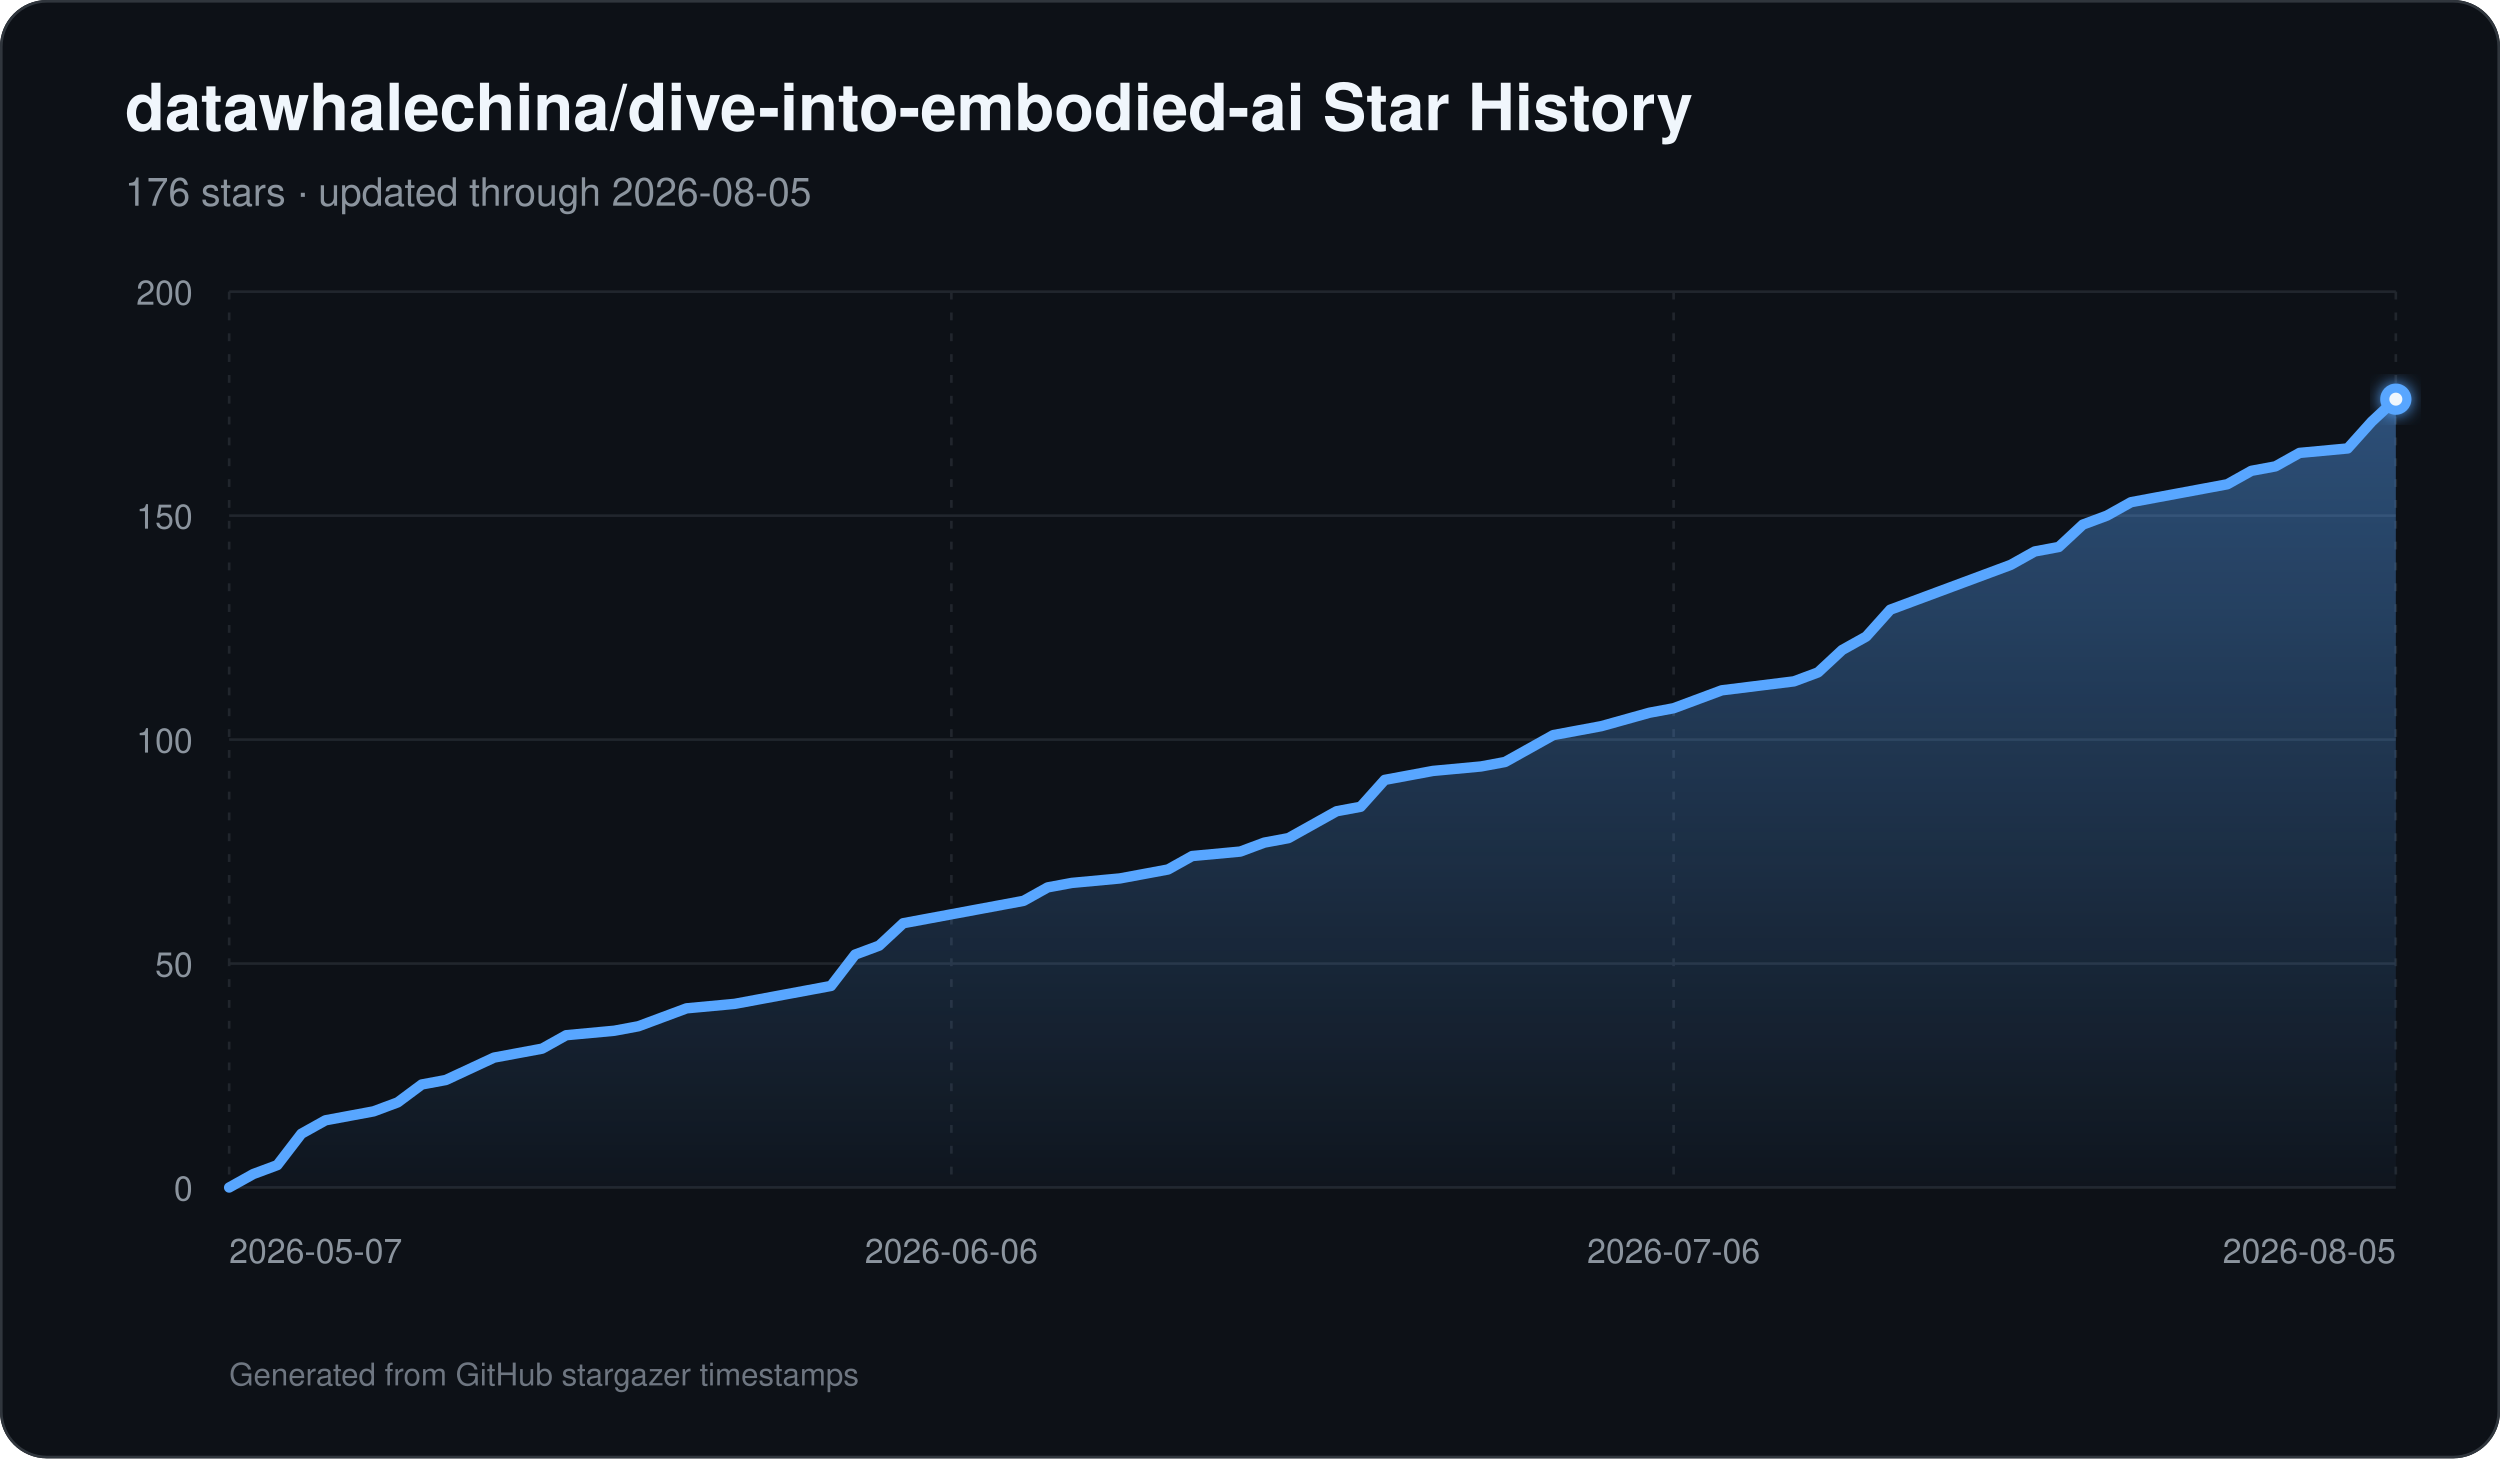
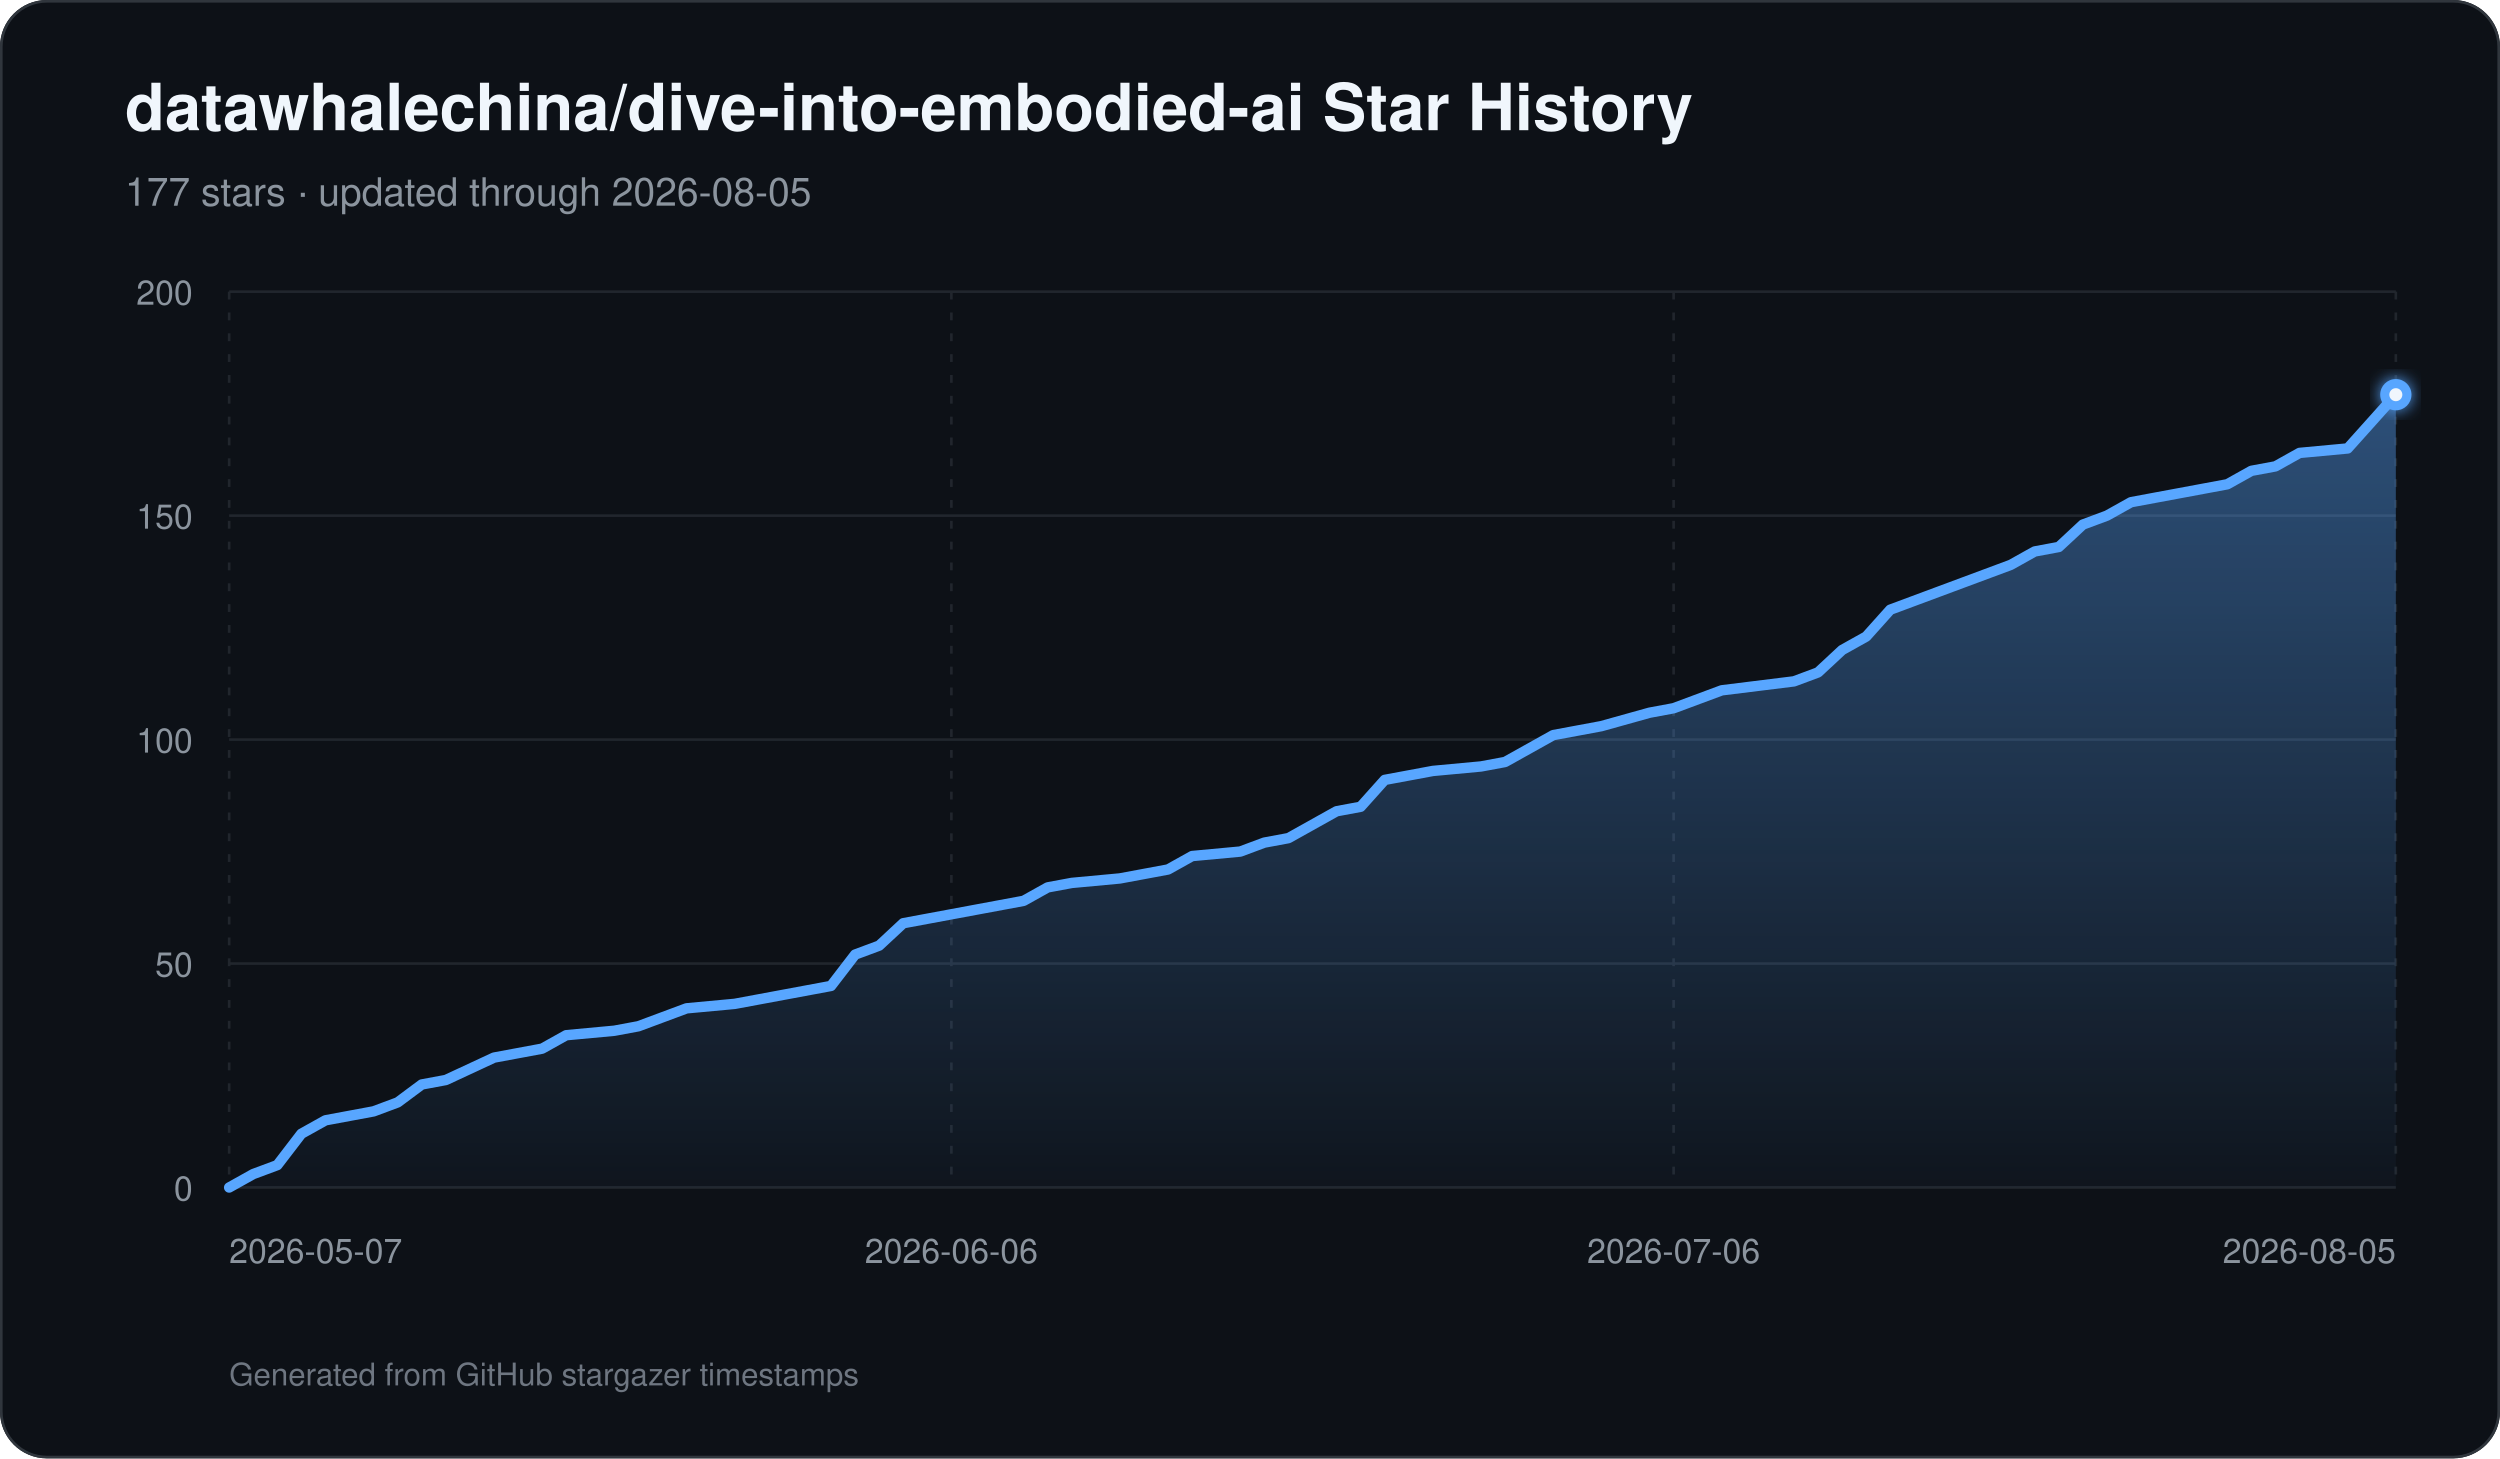
<svg xmlns="http://www.w3.org/2000/svg" width="960" height="560" viewBox="0 0 960 560" role="img" aria-labelledby="title description">
  <defs>
    <linearGradient id="area" x1="0" y1="0" x2="0" y2="1">
      <stop offset="0%" stop-color="#58a6ff" stop-opacity="0.42" />
      <stop offset="100%" stop-color="#58a6ff" stop-opacity="0.03" />
    </linearGradient>
    <filter id="glow" x="-30%" y="-30%" width="160%" height="160%">
      <feGaussianBlur stdDeviation="3" result="blur" />
      <feMerge>
        <feMergeNode in="blur" />
        <feMergeNode in="SourceGraphic" />
      </feMerge>
    </filter>
  </defs>
  <rect width="960" height="560" rx="18" fill="#0d1117" />
  <rect x="0.5" y="0.5" width="959" height="559" rx="17.5" fill="none" stroke="#30363d" />
  <text x="48" y="50" fill="#f0f6fc" font-family="-apple-system,BlinkMacSystemFont,Segoe UI,Helvetica,Arial,sans-serif" font-size="25" font-weight="700">datawhalechina/dive-into-embodied-ai Star History</text>
-   <text x="48" y="79" fill="#8b949e" font-family="-apple-system,BlinkMacSystemFont,Segoe UI,Helvetica,Arial,sans-serif" font-size="15">176 stars · updated through 2026-08-05</text>
+   <text x="48" y="79" fill="#8b949e" font-family="-apple-system,BlinkMacSystemFont,Segoe UI,Helvetica,Arial,sans-serif" font-size="15">177 stars · updated through 2026-08-05</text>
  <line x1="88" y1="456.00" x2="920" y2="456.00" stroke="#21262d" stroke-width="1" />
  <text x="74" y="461.00" text-anchor="end" fill="#8b949e" font-family="-apple-system,BlinkMacSystemFont,Segoe UI,Helvetica,Arial,sans-serif" font-size="13">0</text>
  <line x1="88" y1="370.00" x2="920" y2="370.00" stroke="#21262d" stroke-width="1" />
  <text x="74" y="375.00" text-anchor="end" fill="#8b949e" font-family="-apple-system,BlinkMacSystemFont,Segoe UI,Helvetica,Arial,sans-serif" font-size="13">50</text>
  <line x1="88" y1="284.00" x2="920" y2="284.00" stroke="#21262d" stroke-width="1" />
  <text x="74" y="289.00" text-anchor="end" fill="#8b949e" font-family="-apple-system,BlinkMacSystemFont,Segoe UI,Helvetica,Arial,sans-serif" font-size="13">100</text>
  <line x1="88" y1="198.00" x2="920" y2="198.00" stroke="#21262d" stroke-width="1" />
  <text x="74" y="203.00" text-anchor="end" fill="#8b949e" font-family="-apple-system,BlinkMacSystemFont,Segoe UI,Helvetica,Arial,sans-serif" font-size="13">150</text>
  <line x1="88" y1="112.00" x2="920" y2="112.00" stroke="#21262d" stroke-width="1" />
  <text x="74" y="117.00" text-anchor="end" fill="#8b949e" font-family="-apple-system,BlinkMacSystemFont,Segoe UI,Helvetica,Arial,sans-serif" font-size="13">200</text>
  <line x1="88.00" y1="112" x2="88.00" y2="456" stroke="#21262d" stroke-width="1" stroke-dasharray="3 5" />
  <text x="88.00" y="485" text-anchor="start" fill="#8b949e" font-family="-apple-system,BlinkMacSystemFont,Segoe UI,Helvetica,Arial,sans-serif" font-size="13">2026-05-07</text>
  <line x1="365.33" y1="112" x2="365.33" y2="456" stroke="#21262d" stroke-width="1" stroke-dasharray="3 5" />
  <text x="365.33" y="485" text-anchor="middle" fill="#8b949e" font-family="-apple-system,BlinkMacSystemFont,Segoe UI,Helvetica,Arial,sans-serif" font-size="13">2026-06-06</text>
  <line x1="642.67" y1="112" x2="642.67" y2="456" stroke="#21262d" stroke-width="1" stroke-dasharray="3 5" />
  <text x="642.67" y="485" text-anchor="middle" fill="#8b949e" font-family="-apple-system,BlinkMacSystemFont,Segoe UI,Helvetica,Arial,sans-serif" font-size="13">2026-07-06</text>
  <line x1="920.00" y1="112" x2="920.00" y2="456" stroke="#21262d" stroke-width="1" stroke-dasharray="3 5" />
  <text x="920.00" y="485" text-anchor="end" fill="#8b949e" font-family="-apple-system,BlinkMacSystemFont,Segoe UI,Helvetica,Arial,sans-serif" font-size="13">2026-08-05</text>
-   <path d="M 88.00 456 L 88.00 456.00 L 97.24 450.84 L 106.49 447.40 L 115.73 435.36 L 124.98 430.20 L 134.22 428.48 L 143.47 426.76 L 152.71 423.32 L 161.96 416.44 L 171.20 414.72 L 189.69 406.12 L 198.93 404.40 L 208.18 402.68 L 217.42 397.52 L 235.91 395.80 L 245.16 394.08 L 254.40 390.64 L 263.64 387.20 L 282.13 385.48 L 291.38 383.76 L 319.11 378.60 L 328.36 366.56 L 337.60 363.12 L 346.84 354.52 L 356.09 352.80 L 374.58 349.36 L 393.07 345.92 L 402.31 340.76 L 411.56 339.04 L 430.04 337.32 L 439.29 335.60 L 448.53 333.88 L 457.78 328.72 L 476.27 327.00 L 485.51 323.56 L 494.76 321.84 L 504.00 316.68 L 513.24 311.52 L 522.49 309.80 L 531.73 299.48 L 540.98 297.76 L 550.22 296.04 L 568.71 294.32 L 577.96 292.60 L 587.20 287.44 L 596.44 282.28 L 605.69 280.56 L 614.93 278.84 L 633.42 273.68 L 642.67 271.96 L 661.16 265.08 L 688.89 261.64 L 698.13 258.20 L 707.38 249.60 L 716.62 244.44 L 725.87 234.12 L 744.36 227.24 L 753.60 223.80 L 772.09 216.92 L 781.33 211.76 L 790.58 210.04 L 799.82 201.44 L 809.07 198.00 L 818.31 192.84 L 827.56 191.12 L 836.80 189.40 L 846.04 187.68 L 855.29 185.96 L 864.53 180.80 L 873.78 179.08 L 883.02 173.92 L 901.51 172.20 L 910.76 161.88 L 920.00 153.28 L 920.00 456 Z" fill="url(#area)" />
-   <path d="M 88.00 456.00 L 97.24 450.84 L 106.49 447.40 L 115.73 435.36 L 124.98 430.20 L 134.22 428.48 L 143.47 426.76 L 152.71 423.32 L 161.96 416.44 L 171.20 414.72 L 189.69 406.12 L 198.93 404.40 L 208.18 402.68 L 217.42 397.52 L 235.91 395.80 L 245.16 394.08 L 254.40 390.64 L 263.64 387.20 L 282.13 385.48 L 291.38 383.76 L 319.11 378.60 L 328.36 366.56 L 337.60 363.12 L 346.84 354.52 L 356.09 352.80 L 374.58 349.36 L 393.07 345.92 L 402.31 340.76 L 411.56 339.04 L 430.04 337.32 L 439.29 335.60 L 448.53 333.88 L 457.78 328.72 L 476.27 327.00 L 485.51 323.56 L 494.76 321.84 L 504.00 316.68 L 513.24 311.52 L 522.49 309.80 L 531.73 299.48 L 540.98 297.76 L 550.22 296.04 L 568.71 294.32 L 577.96 292.60 L 587.20 287.44 L 596.44 282.28 L 605.69 280.56 L 614.93 278.84 L 633.42 273.68 L 642.67 271.96 L 661.16 265.08 L 688.89 261.64 L 698.13 258.20 L 707.38 249.60 L 716.62 244.44 L 725.87 234.12 L 744.36 227.24 L 753.60 223.80 L 772.09 216.92 L 781.33 211.76 L 790.58 210.04 L 799.82 201.44 L 809.07 198.00 L 818.31 192.84 L 827.56 191.12 L 836.80 189.40 L 846.04 187.68 L 855.29 185.96 L 864.53 180.80 L 873.78 179.08 L 883.02 173.92 L 901.51 172.20 L 910.76 161.88 L 920.00 153.28" fill="none" stroke="#58a6ff" stroke-width="4" stroke-linecap="round" stroke-linejoin="round" />
-   <circle cx="920.00" cy="153.28" r="6" fill="#58a6ff" filter="url(#glow)" />
-   <circle cx="920.00" cy="153.28" r="2.5" fill="#f0f6fc" />
+   <path d="M 88.00 456 L 88.00 456.00 L 97.24 450.84 L 106.49 447.40 L 115.73 435.36 L 124.98 430.20 L 134.22 428.48 L 143.47 426.76 L 152.71 423.32 L 161.96 416.44 L 171.20 414.72 L 189.69 406.12 L 198.93 404.40 L 208.18 402.68 L 217.42 397.52 L 235.91 395.80 L 245.16 394.08 L 254.40 390.64 L 263.64 387.20 L 282.13 385.48 L 291.38 383.76 L 319.11 378.60 L 328.36 366.56 L 337.60 363.12 L 346.84 354.52 L 356.09 352.80 L 374.58 349.36 L 393.07 345.92 L 402.31 340.76 L 411.56 339.04 L 430.04 337.32 L 439.29 335.60 L 448.53 333.88 L 457.78 328.72 L 476.27 327.00 L 485.51 323.56 L 494.76 321.84 L 504.00 316.68 L 513.24 311.52 L 522.49 309.80 L 531.73 299.48 L 540.98 297.76 L 550.22 296.04 L 568.71 294.32 L 577.96 292.60 L 587.20 287.44 L 596.44 282.28 L 605.69 280.56 L 614.93 278.84 L 633.42 273.68 L 642.67 271.96 L 661.16 265.08 L 688.89 261.64 L 698.13 258.20 L 707.38 249.60 L 716.62 244.44 L 725.87 234.12 L 744.36 227.24 L 753.60 223.80 L 772.09 216.92 L 781.33 211.76 L 790.58 210.04 L 799.82 201.44 L 809.07 198.00 L 818.31 192.84 L 827.56 191.12 L 836.80 189.40 L 846.04 187.68 L 855.29 185.96 L 864.53 180.80 L 873.78 179.08 L 883.02 173.92 L 901.51 172.20 L 910.76 161.88 L 920.00 151.56 L 920.00 456 Z" fill="url(#area)" />
+   <path d="M 88.00 456.00 L 97.24 450.84 L 106.49 447.40 L 115.73 435.36 L 124.98 430.20 L 134.22 428.48 L 143.47 426.76 L 152.71 423.32 L 161.96 416.44 L 171.20 414.72 L 189.69 406.12 L 198.93 404.40 L 208.18 402.68 L 217.42 397.52 L 235.91 395.80 L 245.16 394.08 L 254.40 390.64 L 263.64 387.20 L 282.13 385.48 L 291.38 383.76 L 319.11 378.60 L 328.36 366.56 L 337.60 363.12 L 346.84 354.52 L 356.09 352.80 L 374.58 349.36 L 393.07 345.92 L 402.31 340.76 L 411.56 339.04 L 430.04 337.32 L 439.29 335.60 L 448.53 333.88 L 457.78 328.72 L 476.27 327.00 L 485.51 323.56 L 494.76 321.84 L 504.00 316.68 L 513.24 311.52 L 522.49 309.80 L 531.73 299.48 L 540.98 297.76 L 550.22 296.04 L 568.71 294.32 L 577.96 292.60 L 587.20 287.44 L 596.44 282.28 L 605.69 280.56 L 614.93 278.84 L 633.42 273.68 L 642.67 271.96 L 661.16 265.08 L 688.89 261.64 L 698.13 258.20 L 707.38 249.60 L 716.62 244.44 L 725.87 234.12 L 744.36 227.24 L 753.60 223.80 L 772.09 216.92 L 781.33 211.76 L 790.58 210.04 L 799.82 201.44 L 809.07 198.00 L 818.31 192.84 L 827.56 191.12 L 836.80 189.40 L 846.04 187.68 L 855.29 185.96 L 864.53 180.80 L 873.78 179.08 L 883.02 173.92 L 901.51 172.20 L 910.76 161.88 L 920.00 151.56" fill="none" stroke="#58a6ff" stroke-width="4" stroke-linecap="round" stroke-linejoin="round" />
+   <circle cx="920.00" cy="151.56" r="6" fill="#58a6ff" filter="url(#glow)" />
+   <circle cx="920.00" cy="151.56" r="2.5" fill="#f0f6fc" />
  <text x="88" y="532" fill="#6e7681" font-family="-apple-system,BlinkMacSystemFont,Segoe UI,Helvetica,Arial,sans-serif" font-size="12">Generated from GitHub stargazer timestamps</text>
</svg>
